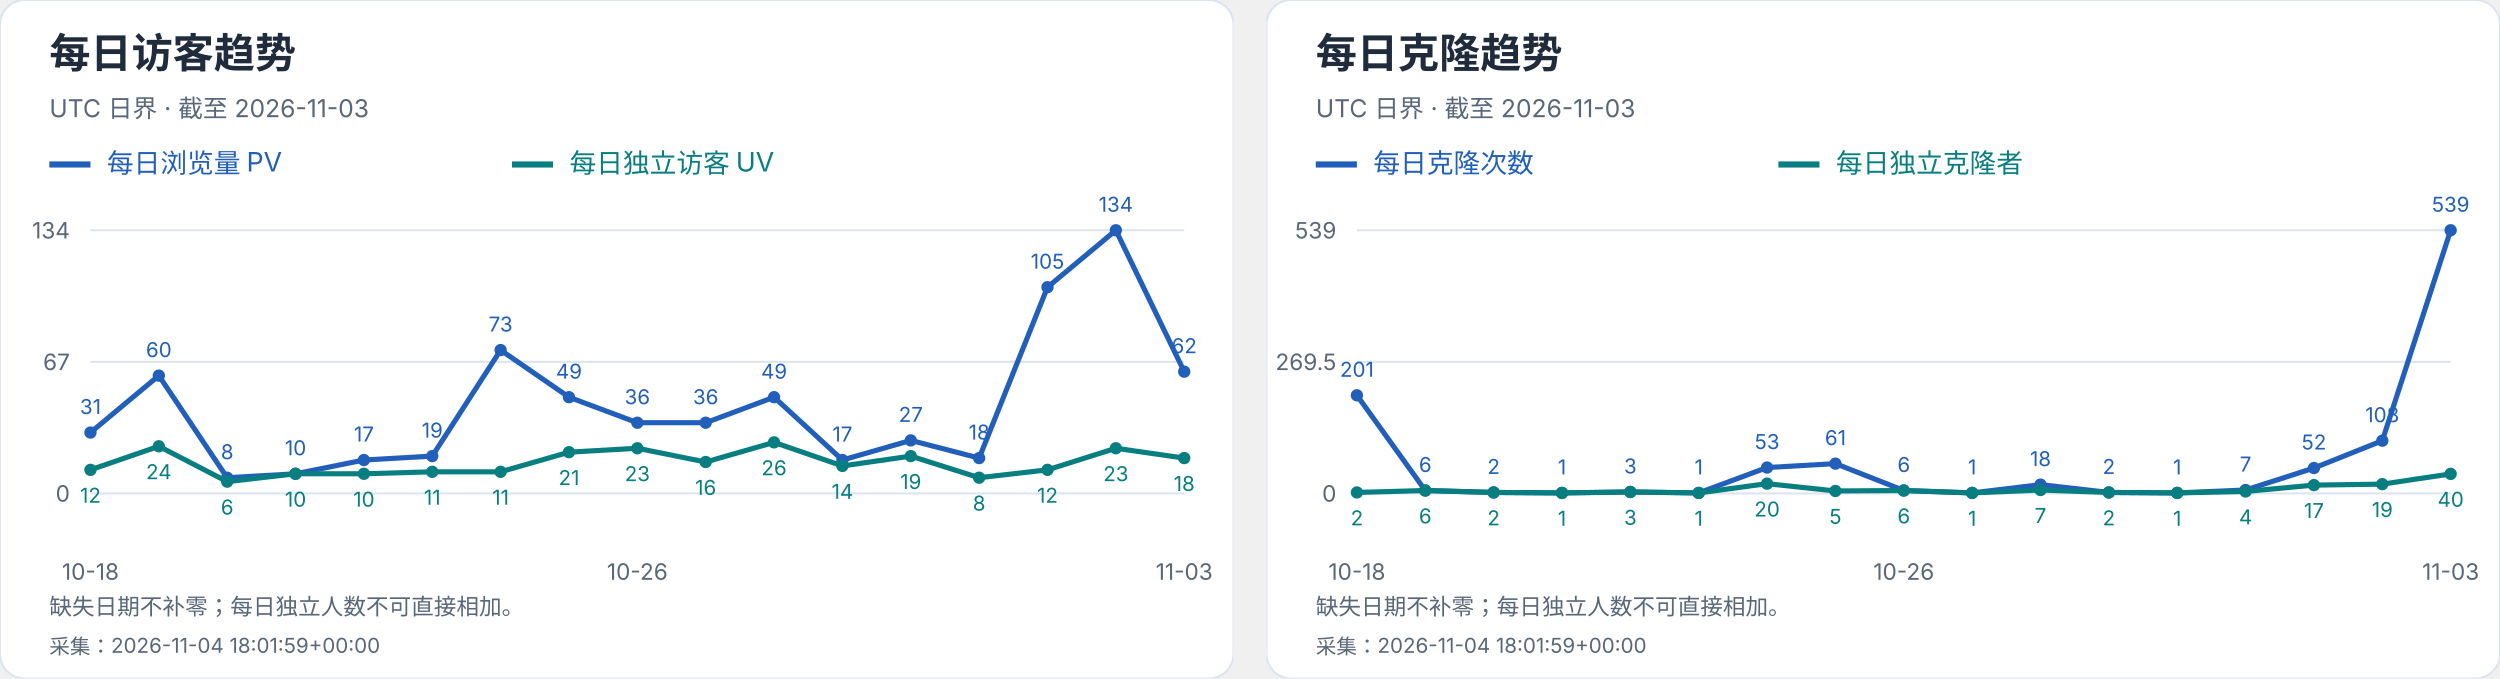
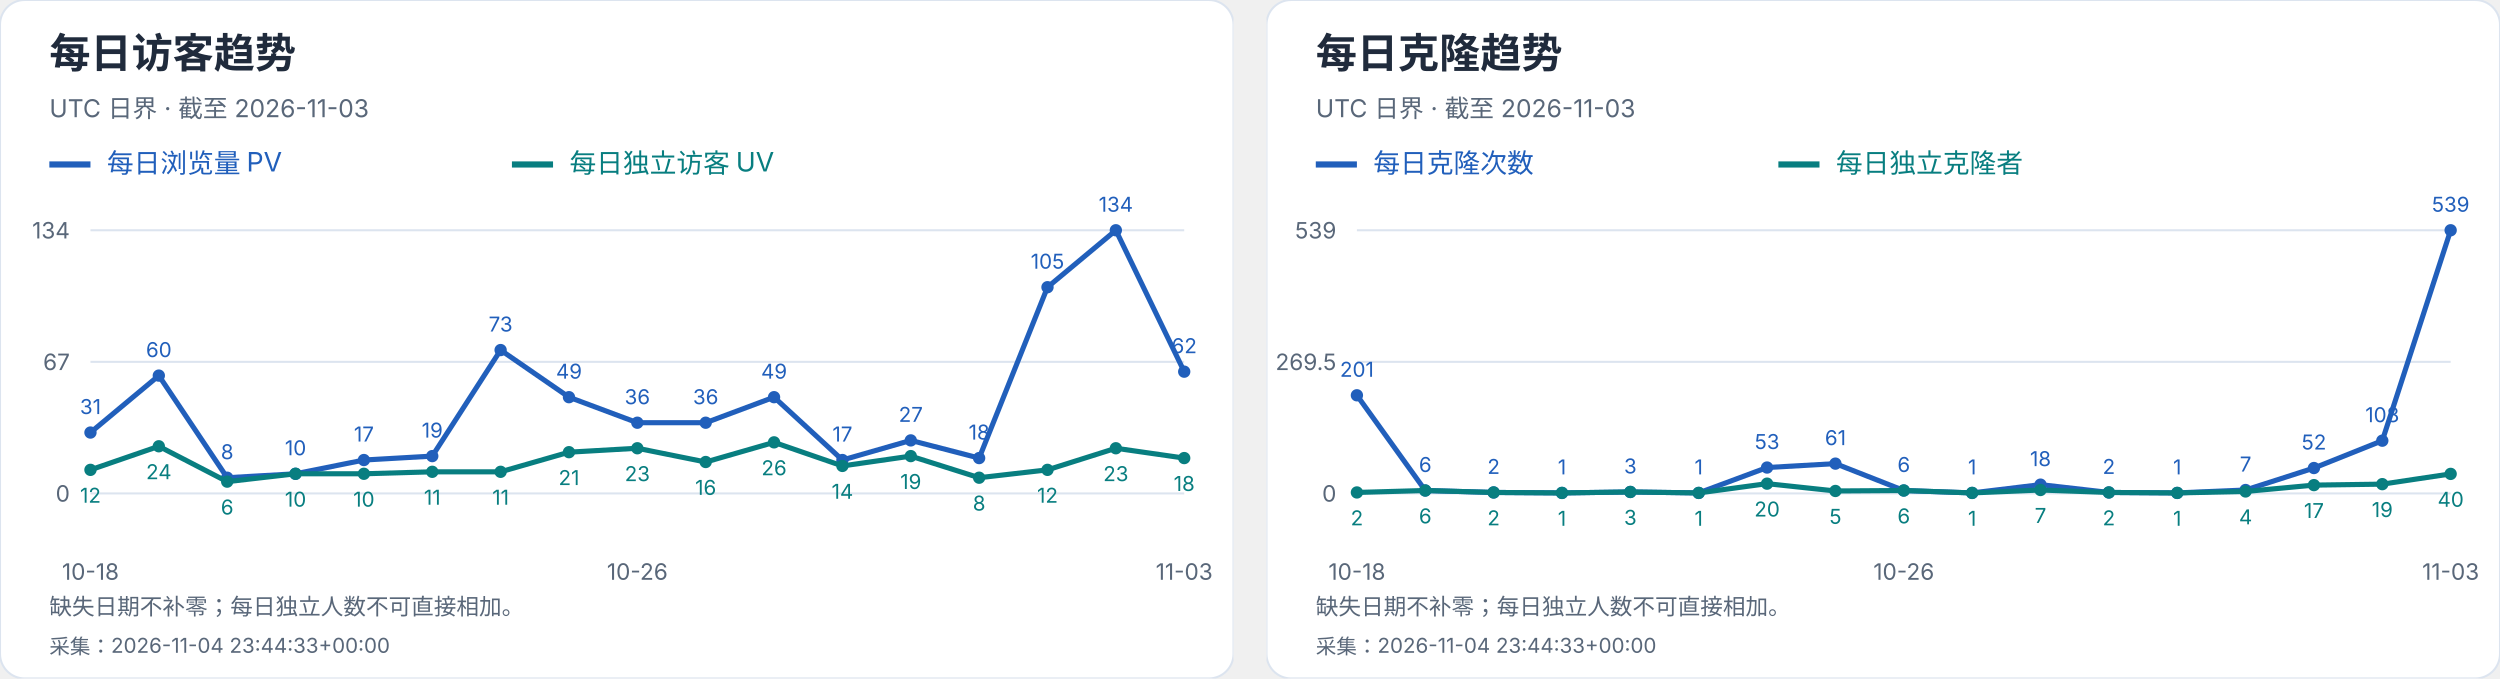
<svg xmlns="http://www.w3.org/2000/svg" width="1216" height="330" viewBox="0 0 1216 330" role="img" aria-label="每日访客及克隆趋势">
  <svg width="600" height="330" viewBox="0 0 600 330" role="img" aria-label="每日访客趋势">
    <style>text{font-family:-apple-system,BlinkMacSystemFont,"Segoe UI","PingFang SC","Microsoft YaHei",sans-serif;font-variant-numeric:tabular-nums}</style>
    <rect width="600" height="330" rx="12" fill="white" stroke="#dce4ef" />
    <text x="24" y="33" font-size="20" fill="#202b3c" font-weight="650" text-anchor="start">每日访客趋势</text>
    <text x="24" y="57" font-size="12" fill="#596779" font-weight="400" text-anchor="start">UTC 日界 · 截至 2026-11-03</text>
    <path d="M24 80h20" stroke="#215fbb" stroke-width="3" />
    <text x="52" y="84" font-size="13" fill="#215fbb" font-weight="400" text-anchor="start">每日浏览量 PV</text>
    <path d="M249 80h20" stroke="#087e80" stroke-width="3" />
    <text x="277" y="84" font-size="13" fill="#087e80" font-weight="400" text-anchor="start">每日独立访客 UV</text>
    <path d="M44 240.0H576" stroke="#dce4ef" />
    <text x="34" y="244.0" font-size="11" fill="#596779" font-weight="400" text-anchor="end">0</text>
    <path d="M44 176.0H576" stroke="#dce4ef" />
    <text x="34" y="180.0" font-size="11" fill="#596779" font-weight="400" text-anchor="end">67</text>
    <path d="M44 112.0H576" stroke="#dce4ef" />
    <text x="34" y="116.0" font-size="11" fill="#596779" font-weight="400" text-anchor="end">134</text>
    <circle cx="44.00" cy="210.39" r="3" fill="#215fbb" />
    <text x="44.0" y="201.39" font-size="10" fill="#215fbb" font-weight="400" text-anchor="middle">31</text>
    <circle cx="77.25" cy="182.69" r="3" fill="#215fbb" />
    <text x="77.25" y="173.69" font-size="10" fill="#215fbb" font-weight="400" text-anchor="middle">60</text>
    <circle cx="110.50" cy="232.36" r="3" fill="#215fbb" />
    <text x="110.5" y="223.36" font-size="10" fill="#215fbb" font-weight="400" text-anchor="middle">8</text>
    <circle cx="143.75" cy="230.45" r="3" fill="#215fbb" />
    <text x="143.75" y="221.45" font-size="10" fill="#215fbb" font-weight="400" text-anchor="middle">10</text>
    <circle cx="177.00" cy="223.76" r="3" fill="#215fbb" />
    <text x="177.0" y="214.76" font-size="10" fill="#215fbb" font-weight="400" text-anchor="middle">17</text>
    <circle cx="210.25" cy="221.85" r="3" fill="#215fbb" />
    <text x="210.25" y="212.85" font-size="10" fill="#215fbb" font-weight="400" text-anchor="middle">19</text>
    <circle cx="243.50" cy="170.27" r="3" fill="#215fbb" />
    <text x="243.5" y="161.27" font-size="10" fill="#215fbb" font-weight="400" text-anchor="middle">73</text>
    <circle cx="276.75" cy="193.19" r="3" fill="#215fbb" />
    <text x="276.75" y="184.19" font-size="10" fill="#215fbb" font-weight="400" text-anchor="middle">49</text>
    <circle cx="310.00" cy="205.61" r="3" fill="#215fbb" />
    <text x="310.0" y="196.61" font-size="10" fill="#215fbb" font-weight="400" text-anchor="middle">36</text>
    <circle cx="343.25" cy="205.61" r="3" fill="#215fbb" />
    <text x="343.25" y="196.61" font-size="10" fill="#215fbb" font-weight="400" text-anchor="middle">36</text>
    <circle cx="376.50" cy="193.19" r="3" fill="#215fbb" />
    <text x="376.5" y="184.19" font-size="10" fill="#215fbb" font-weight="400" text-anchor="middle">49</text>
    <circle cx="409.75" cy="223.76" r="3" fill="#215fbb" />
    <text x="409.75" y="214.76" font-size="10" fill="#215fbb" font-weight="400" text-anchor="middle">17</text>
    <circle cx="443.00" cy="214.21" r="3" fill="#215fbb" />
    <text x="443.0" y="205.21" font-size="10" fill="#215fbb" font-weight="400" text-anchor="middle">27</text>
    <circle cx="476.25" cy="222.81" r="3" fill="#215fbb" />
    <text x="476.25" y="213.81" font-size="10" fill="#215fbb" font-weight="400" text-anchor="middle">18</text>
    <circle cx="509.50" cy="139.70" r="3" fill="#215fbb" />
    <text x="509.5" y="130.7" font-size="10" fill="#215fbb" font-weight="400" text-anchor="middle">105</text>
    <circle cx="542.75" cy="112.00" r="3" fill="#215fbb" />
    <text x="542.75" y="103.0" font-size="10" fill="#215fbb" font-weight="400" text-anchor="middle">134</text>
    <circle cx="576.00" cy="180.78" r="3" fill="#215fbb" />
    <text x="576.0" y="171.78" font-size="10" fill="#215fbb" font-weight="400" text-anchor="middle">62</text>
    <polyline points="44.00,210.39 77.25,182.69 110.50,232.36 143.75,230.45 177.00,223.76 210.25,221.85 243.50,170.27 276.75,193.19 310.00,205.61 343.25,205.61 376.50,193.19 409.75,223.76 443.00,214.21 476.25,222.81 509.50,139.70 542.75,112.00 576.00,180.78" fill="none" stroke="#215fbb" stroke-width="2.5" />
    <circle cx="44.00" cy="228.54" r="3" fill="#087e80" />
    <text x="44.0" y="244.54" font-size="10" fill="#087e80" font-weight="400" text-anchor="middle">12</text>
    <circle cx="77.25" cy="217.07" r="3" fill="#087e80" />
    <text x="77.25" y="233.07" font-size="10" fill="#087e80" font-weight="400" text-anchor="middle">24</text>
    <circle cx="110.50" cy="234.27" r="3" fill="#087e80" />
    <text x="110.5" y="250.27" font-size="10" fill="#087e80" font-weight="400" text-anchor="middle">6</text>
    <circle cx="143.75" cy="230.45" r="3" fill="#087e80" />
    <text x="143.75" y="246.45" font-size="10" fill="#087e80" font-weight="400" text-anchor="middle">10</text>
    <circle cx="177.00" cy="230.45" r="3" fill="#087e80" />
    <text x="177.0" y="246.45" font-size="10" fill="#087e80" font-weight="400" text-anchor="middle">10</text>
    <circle cx="210.25" cy="229.49" r="3" fill="#087e80" />
    <text x="210.25" y="245.49" font-size="10" fill="#087e80" font-weight="400" text-anchor="middle">11</text>
    <circle cx="243.50" cy="229.49" r="3" fill="#087e80" />
    <text x="243.5" y="245.49" font-size="10" fill="#087e80" font-weight="400" text-anchor="middle">11</text>
    <circle cx="276.75" cy="219.94" r="3" fill="#087e80" />
    <text x="276.75" y="235.94" font-size="10" fill="#087e80" font-weight="400" text-anchor="middle">21</text>
    <circle cx="310.00" cy="218.03" r="3" fill="#087e80" />
    <text x="310.0" y="234.03" font-size="10" fill="#087e80" font-weight="400" text-anchor="middle">23</text>
    <circle cx="343.25" cy="224.72" r="3" fill="#087e80" />
    <text x="343.25" y="240.72" font-size="10" fill="#087e80" font-weight="400" text-anchor="middle">16</text>
    <circle cx="376.50" cy="215.16" r="3" fill="#087e80" />
    <text x="376.5" y="231.16" font-size="10" fill="#087e80" font-weight="400" text-anchor="middle">26</text>
    <circle cx="409.75" cy="226.63" r="3" fill="#087e80" />
    <text x="409.75" y="242.63" font-size="10" fill="#087e80" font-weight="400" text-anchor="middle">14</text>
    <circle cx="443.00" cy="221.85" r="3" fill="#087e80" />
    <text x="443.0" y="237.85" font-size="10" fill="#087e80" font-weight="400" text-anchor="middle">19</text>
    <circle cx="476.25" cy="232.36" r="3" fill="#087e80" />
    <text x="476.25" y="248.36" font-size="10" fill="#087e80" font-weight="400" text-anchor="middle">8</text>
    <circle cx="509.50" cy="228.54" r="3" fill="#087e80" />
    <text x="509.5" y="244.54" font-size="10" fill="#087e80" font-weight="400" text-anchor="middle">12</text>
    <circle cx="542.75" cy="218.03" r="3" fill="#087e80" />
    <text x="542.75" y="234.03" font-size="10" fill="#087e80" font-weight="400" text-anchor="middle">23</text>
    <circle cx="576.00" cy="222.81" r="3" fill="#087e80" />
    <text x="576.0" y="238.81" font-size="10" fill="#087e80" font-weight="400" text-anchor="middle">18</text>
    <polyline points="44.00,228.54 77.25,217.07 110.50,234.27 143.75,230.45 177.00,230.45 210.25,229.49 243.50,229.49 276.75,219.94 310.00,218.03 343.25,224.72 376.50,215.16 409.75,226.63 443.00,221.85 476.25,232.36 509.50,228.54 542.75,218.03 576.00,222.81" fill="none" stroke="#087e80" stroke-width="2.5" />
    <text x="44.0" y="282" font-size="11" fill="#596779" font-weight="400" text-anchor="middle">10-18</text>
    <text x="310.0" y="282" font-size="11" fill="#596779" font-weight="400" text-anchor="middle">10-26</text>
    <text x="576.0" y="282" font-size="11" fill="#596779" font-weight="400" text-anchor="middle">11-03</text>
    <text x="24" y="299" font-size="11" fill="#596779" font-weight="400" text-anchor="start">缺失日期不补零；每日独立人数不可直接相加。</text>
-     <text x="24" y="318" font-size="10" fill="#596779" font-weight="400" text-anchor="start">采集：2026-11-04 18:01:59+00:00</text>
+     <text x="24" y="318" font-size="10" fill="#596779" font-weight="400" text-anchor="start">采集：2026-11-04 23:44:33+00:00</text>
  </svg>
  <svg x="616" y="0" width="600" height="330" viewBox="0 0 600 330" role="img" aria-label="每日克隆趋势">
    <style>text{font-family:-apple-system,BlinkMacSystemFont,"Segoe UI","PingFang SC","Microsoft YaHei",sans-serif;font-variant-numeric:tabular-nums}</style>
    <rect width="600" height="330" rx="12" fill="white" stroke="#dce4ef" />
    <text x="24" y="33" font-size="20" fill="#202b3c" font-weight="650" text-anchor="start">每日克隆趋势</text>
    <text x="24" y="57" font-size="12" fill="#596779" font-weight="400" text-anchor="start">UTC 日界 · 截至 2026-11-03</text>
    <path d="M24 80h20" stroke="#215fbb" stroke-width="3" />
    <text x="52" y="84" font-size="13" fill="#215fbb" font-weight="400" text-anchor="start">每日克隆次数</text>
    <path d="M249 80h20" stroke="#087e80" stroke-width="3" />
    <text x="277" y="84" font-size="13" fill="#087e80" font-weight="400" text-anchor="start">每日独立克隆者</text>
    <path d="M44 240.0H576" stroke="#dce4ef" />
    <text x="34" y="244.0" font-size="11" fill="#596779" font-weight="400" text-anchor="end">0</text>
    <path d="M44 176.0H576" stroke="#dce4ef" />
    <text x="34" y="180.0" font-size="11" fill="#596779" font-weight="400" text-anchor="end">269.5</text>
    <path d="M44 112.0H576" stroke="#dce4ef" />
    <text x="34" y="116.0" font-size="11" fill="#596779" font-weight="400" text-anchor="end">539</text>
    <circle cx="44.00" cy="192.27" r="3" fill="#215fbb" />
    <text x="44.0" y="183.27" font-size="10" fill="#215fbb" font-weight="400" text-anchor="middle">201</text>
    <circle cx="77.25" cy="238.58" r="3" fill="#215fbb" />
    <text x="77.25" y="229.58" font-size="10" fill="#215fbb" font-weight="400" text-anchor="middle">6</text>
    <circle cx="110.50" cy="239.53" r="3" fill="#215fbb" />
    <text x="110.5" y="230.53" font-size="10" fill="#215fbb" font-weight="400" text-anchor="middle">2</text>
    <circle cx="143.75" cy="239.76" r="3" fill="#215fbb" />
    <text x="143.75" y="230.76" font-size="10" fill="#215fbb" font-weight="400" text-anchor="middle">1</text>
    <circle cx="177.00" cy="239.29" r="3" fill="#215fbb" />
    <text x="177.0" y="230.29" font-size="10" fill="#215fbb" font-weight="400" text-anchor="middle">3</text>
    <circle cx="210.25" cy="239.76" r="3" fill="#215fbb" />
    <text x="210.25" y="230.76" font-size="10" fill="#215fbb" font-weight="400" text-anchor="middle">1</text>
    <circle cx="243.50" cy="227.41" r="3" fill="#215fbb" />
    <text x="243.5" y="218.41" font-size="10" fill="#215fbb" font-weight="400" text-anchor="middle">53</text>
    <circle cx="276.75" cy="225.51" r="3" fill="#215fbb" />
    <text x="276.75" y="216.51" font-size="10" fill="#215fbb" font-weight="400" text-anchor="middle">61</text>
    <circle cx="310.00" cy="238.58" r="3" fill="#215fbb" />
    <text x="310.0" y="229.58" font-size="10" fill="#215fbb" font-weight="400" text-anchor="middle">6</text>
    <circle cx="343.25" cy="239.76" r="3" fill="#215fbb" />
    <text x="343.25" y="230.76" font-size="10" fill="#215fbb" font-weight="400" text-anchor="middle">1</text>
    <circle cx="376.50" cy="235.73" r="3" fill="#215fbb" />
    <text x="376.5" y="226.73" font-size="10" fill="#215fbb" font-weight="400" text-anchor="middle">18</text>
    <circle cx="409.75" cy="239.53" r="3" fill="#215fbb" />
    <text x="409.75" y="230.53" font-size="10" fill="#215fbb" font-weight="400" text-anchor="middle">2</text>
    <circle cx="443.00" cy="239.76" r="3" fill="#215fbb" />
    <text x="443.0" y="230.76" font-size="10" fill="#215fbb" font-weight="400" text-anchor="middle">1</text>
    <circle cx="476.25" cy="238.34" r="3" fill="#215fbb" />
    <text x="476.25" y="229.34" font-size="10" fill="#215fbb" font-weight="400" text-anchor="middle">7</text>
    <circle cx="509.50" cy="227.65" r="3" fill="#215fbb" />
    <text x="509.5" y="218.65" font-size="10" fill="#215fbb" font-weight="400" text-anchor="middle">52</text>
    <circle cx="542.75" cy="214.35" r="3" fill="#215fbb" />
    <text x="542.75" y="205.35" font-size="10" fill="#215fbb" font-weight="400" text-anchor="middle">108</text>
    <circle cx="576.00" cy="112.00" r="3" fill="#215fbb" />
    <text x="576.0" y="103.0" font-size="10" fill="#215fbb" font-weight="400" text-anchor="middle">539</text>
    <polyline points="44.00,192.27 77.25,238.58 110.50,239.53 143.75,239.76 177.00,239.29 210.25,239.76 243.50,227.41 276.75,225.51 310.00,238.58 343.25,239.76 376.50,235.73 409.75,239.53 443.00,239.76 476.25,238.34 509.50,227.65 542.75,214.35 576.00,112.00" fill="none" stroke="#215fbb" stroke-width="2.5" />
    <circle cx="44.00" cy="239.53" r="3" fill="#087e80" />
    <text x="44.0" y="255.53" font-size="10" fill="#087e80" font-weight="400" text-anchor="middle">2</text>
    <circle cx="77.25" cy="238.58" r="3" fill="#087e80" />
    <text x="77.25" y="254.58" font-size="10" fill="#087e80" font-weight="400" text-anchor="middle">6</text>
    <circle cx="110.50" cy="239.53" r="3" fill="#087e80" />
    <text x="110.5" y="255.53" font-size="10" fill="#087e80" font-weight="400" text-anchor="middle">2</text>
    <circle cx="143.75" cy="239.76" r="3" fill="#087e80" />
    <text x="143.75" y="255.76" font-size="10" fill="#087e80" font-weight="400" text-anchor="middle">1</text>
    <circle cx="177.00" cy="239.29" r="3" fill="#087e80" />
    <text x="177.0" y="255.29" font-size="10" fill="#087e80" font-weight="400" text-anchor="middle">3</text>
    <circle cx="210.25" cy="239.76" r="3" fill="#087e80" />
    <text x="210.25" y="255.76" font-size="10" fill="#087e80" font-weight="400" text-anchor="middle">1</text>
    <circle cx="243.50" cy="235.25" r="3" fill="#087e80" />
    <text x="243.5" y="251.25" font-size="10" fill="#087e80" font-weight="400" text-anchor="middle">20</text>
    <circle cx="276.75" cy="238.81" r="3" fill="#087e80" />
    <text x="276.75" y="254.81" font-size="10" fill="#087e80" font-weight="400" text-anchor="middle">5</text>
    <circle cx="310.00" cy="238.58" r="3" fill="#087e80" />
    <text x="310.0" y="254.58" font-size="10" fill="#087e80" font-weight="400" text-anchor="middle">6</text>
    <circle cx="343.25" cy="239.76" r="3" fill="#087e80" />
    <text x="343.25" y="255.76" font-size="10" fill="#087e80" font-weight="400" text-anchor="middle">1</text>
    <circle cx="376.50" cy="238.34" r="3" fill="#087e80" />
    <text x="376.5" y="254.34" font-size="10" fill="#087e80" font-weight="400" text-anchor="middle">7</text>
    <circle cx="409.75" cy="239.53" r="3" fill="#087e80" />
    <text x="409.75" y="255.53" font-size="10" fill="#087e80" font-weight="400" text-anchor="middle">2</text>
    <circle cx="443.00" cy="239.76" r="3" fill="#087e80" />
    <text x="443.0" y="255.76" font-size="10" fill="#087e80" font-weight="400" text-anchor="middle">1</text>
    <circle cx="476.25" cy="239.05" r="3" fill="#087e80" />
    <text x="476.25" y="255.05" font-size="10" fill="#087e80" font-weight="400" text-anchor="middle">4</text>
    <circle cx="509.50" cy="235.96" r="3" fill="#087e80" />
    <text x="509.5" y="251.96" font-size="10" fill="#087e80" font-weight="400" text-anchor="middle">17</text>
    <circle cx="542.75" cy="235.49" r="3" fill="#087e80" />
    <text x="542.75" y="251.49" font-size="10" fill="#087e80" font-weight="400" text-anchor="middle">19</text>
    <circle cx="576.00" cy="230.50" r="3" fill="#087e80" />
    <text x="576.0" y="246.5" font-size="10" fill="#087e80" font-weight="400" text-anchor="middle">40</text>
    <polyline points="44.00,239.53 77.25,238.58 110.50,239.53 143.75,239.76 177.00,239.29 210.25,239.76 243.50,235.25 276.75,238.81 310.00,238.58 343.25,239.76 376.50,238.34 409.75,239.53 443.00,239.76 476.25,239.05 509.50,235.96 542.75,235.49 576.00,230.50" fill="none" stroke="#087e80" stroke-width="2.5" />
    <text x="44.0" y="282" font-size="11" fill="#596779" font-weight="400" text-anchor="middle">10-18</text>
    <text x="310.0" y="282" font-size="11" fill="#596779" font-weight="400" text-anchor="middle">10-26</text>
    <text x="576.0" y="282" font-size="11" fill="#596779" font-weight="400" text-anchor="middle">11-03</text>
    <text x="24" y="299" font-size="11" fill="#596779" font-weight="400" text-anchor="start">缺失日期不补零；每日独立人数不可直接相加。</text>
-     <text x="24" y="318" font-size="10" fill="#596779" font-weight="400" text-anchor="start">采集：2026-11-04 18:01:59+00:00</text>
+     <text x="24" y="318" font-size="10" fill="#596779" font-weight="400" text-anchor="start">采集：2026-11-04 23:44:33+00:00</text>
  </svg>
</svg>
